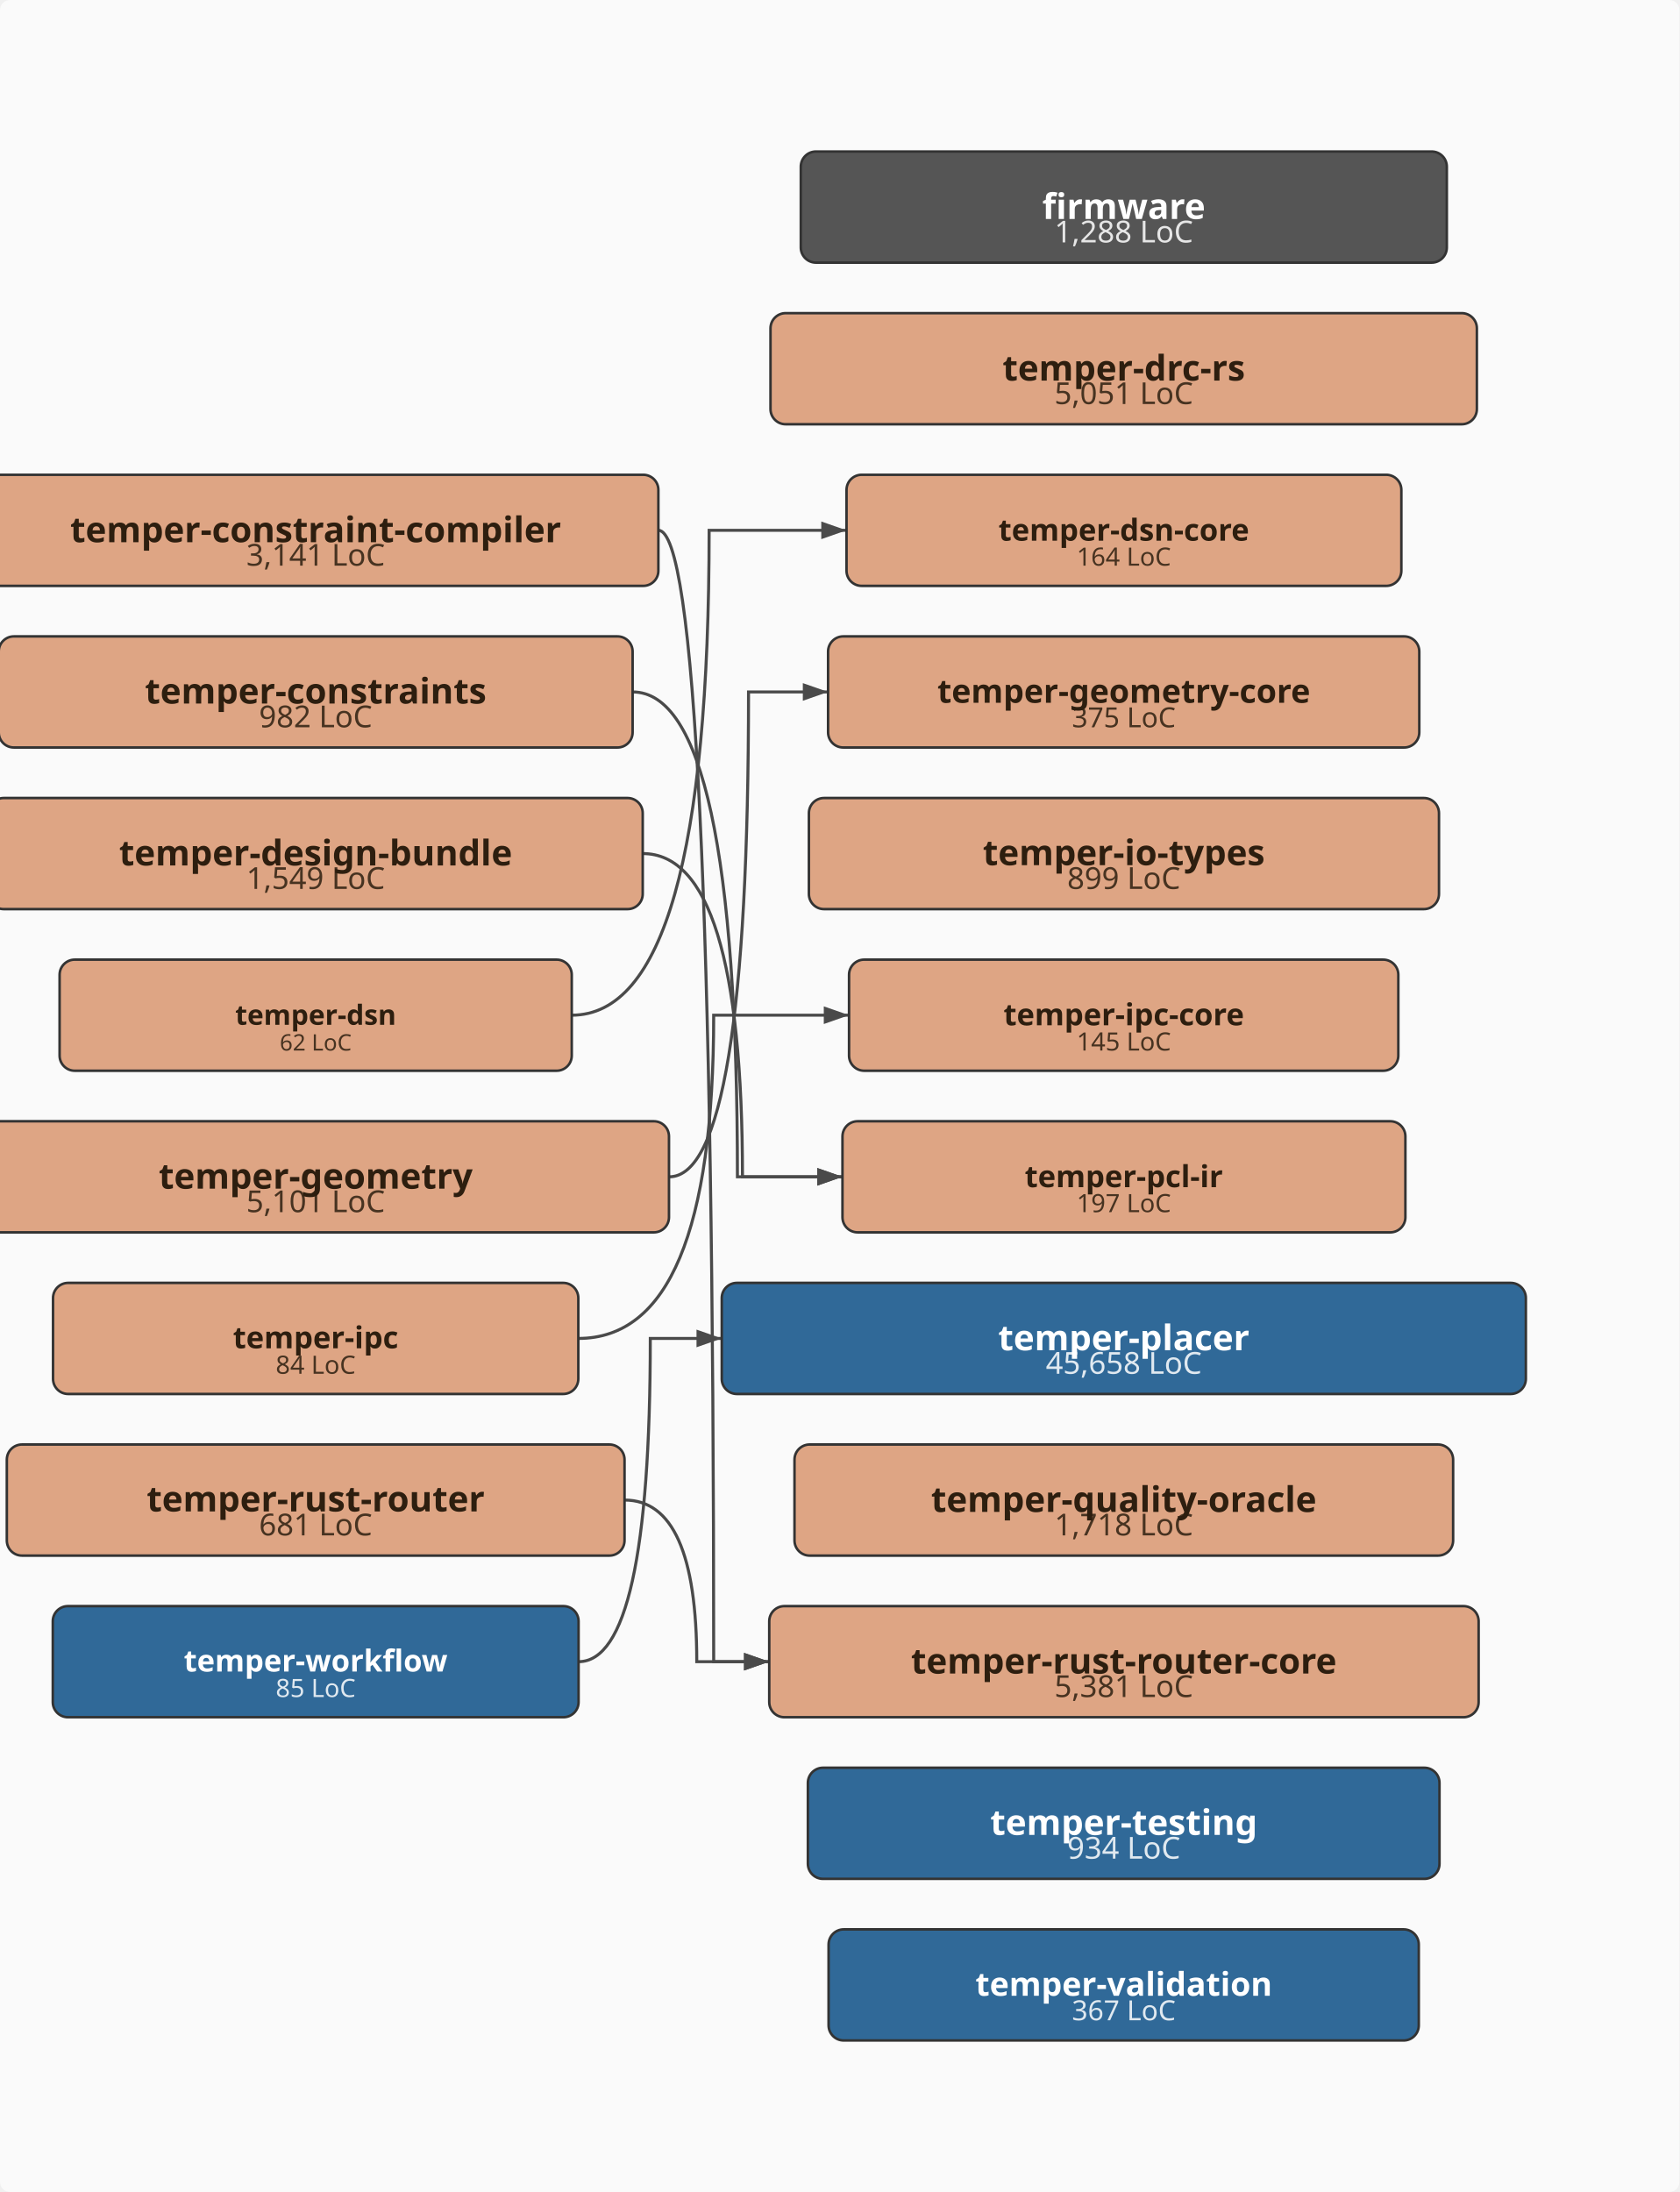
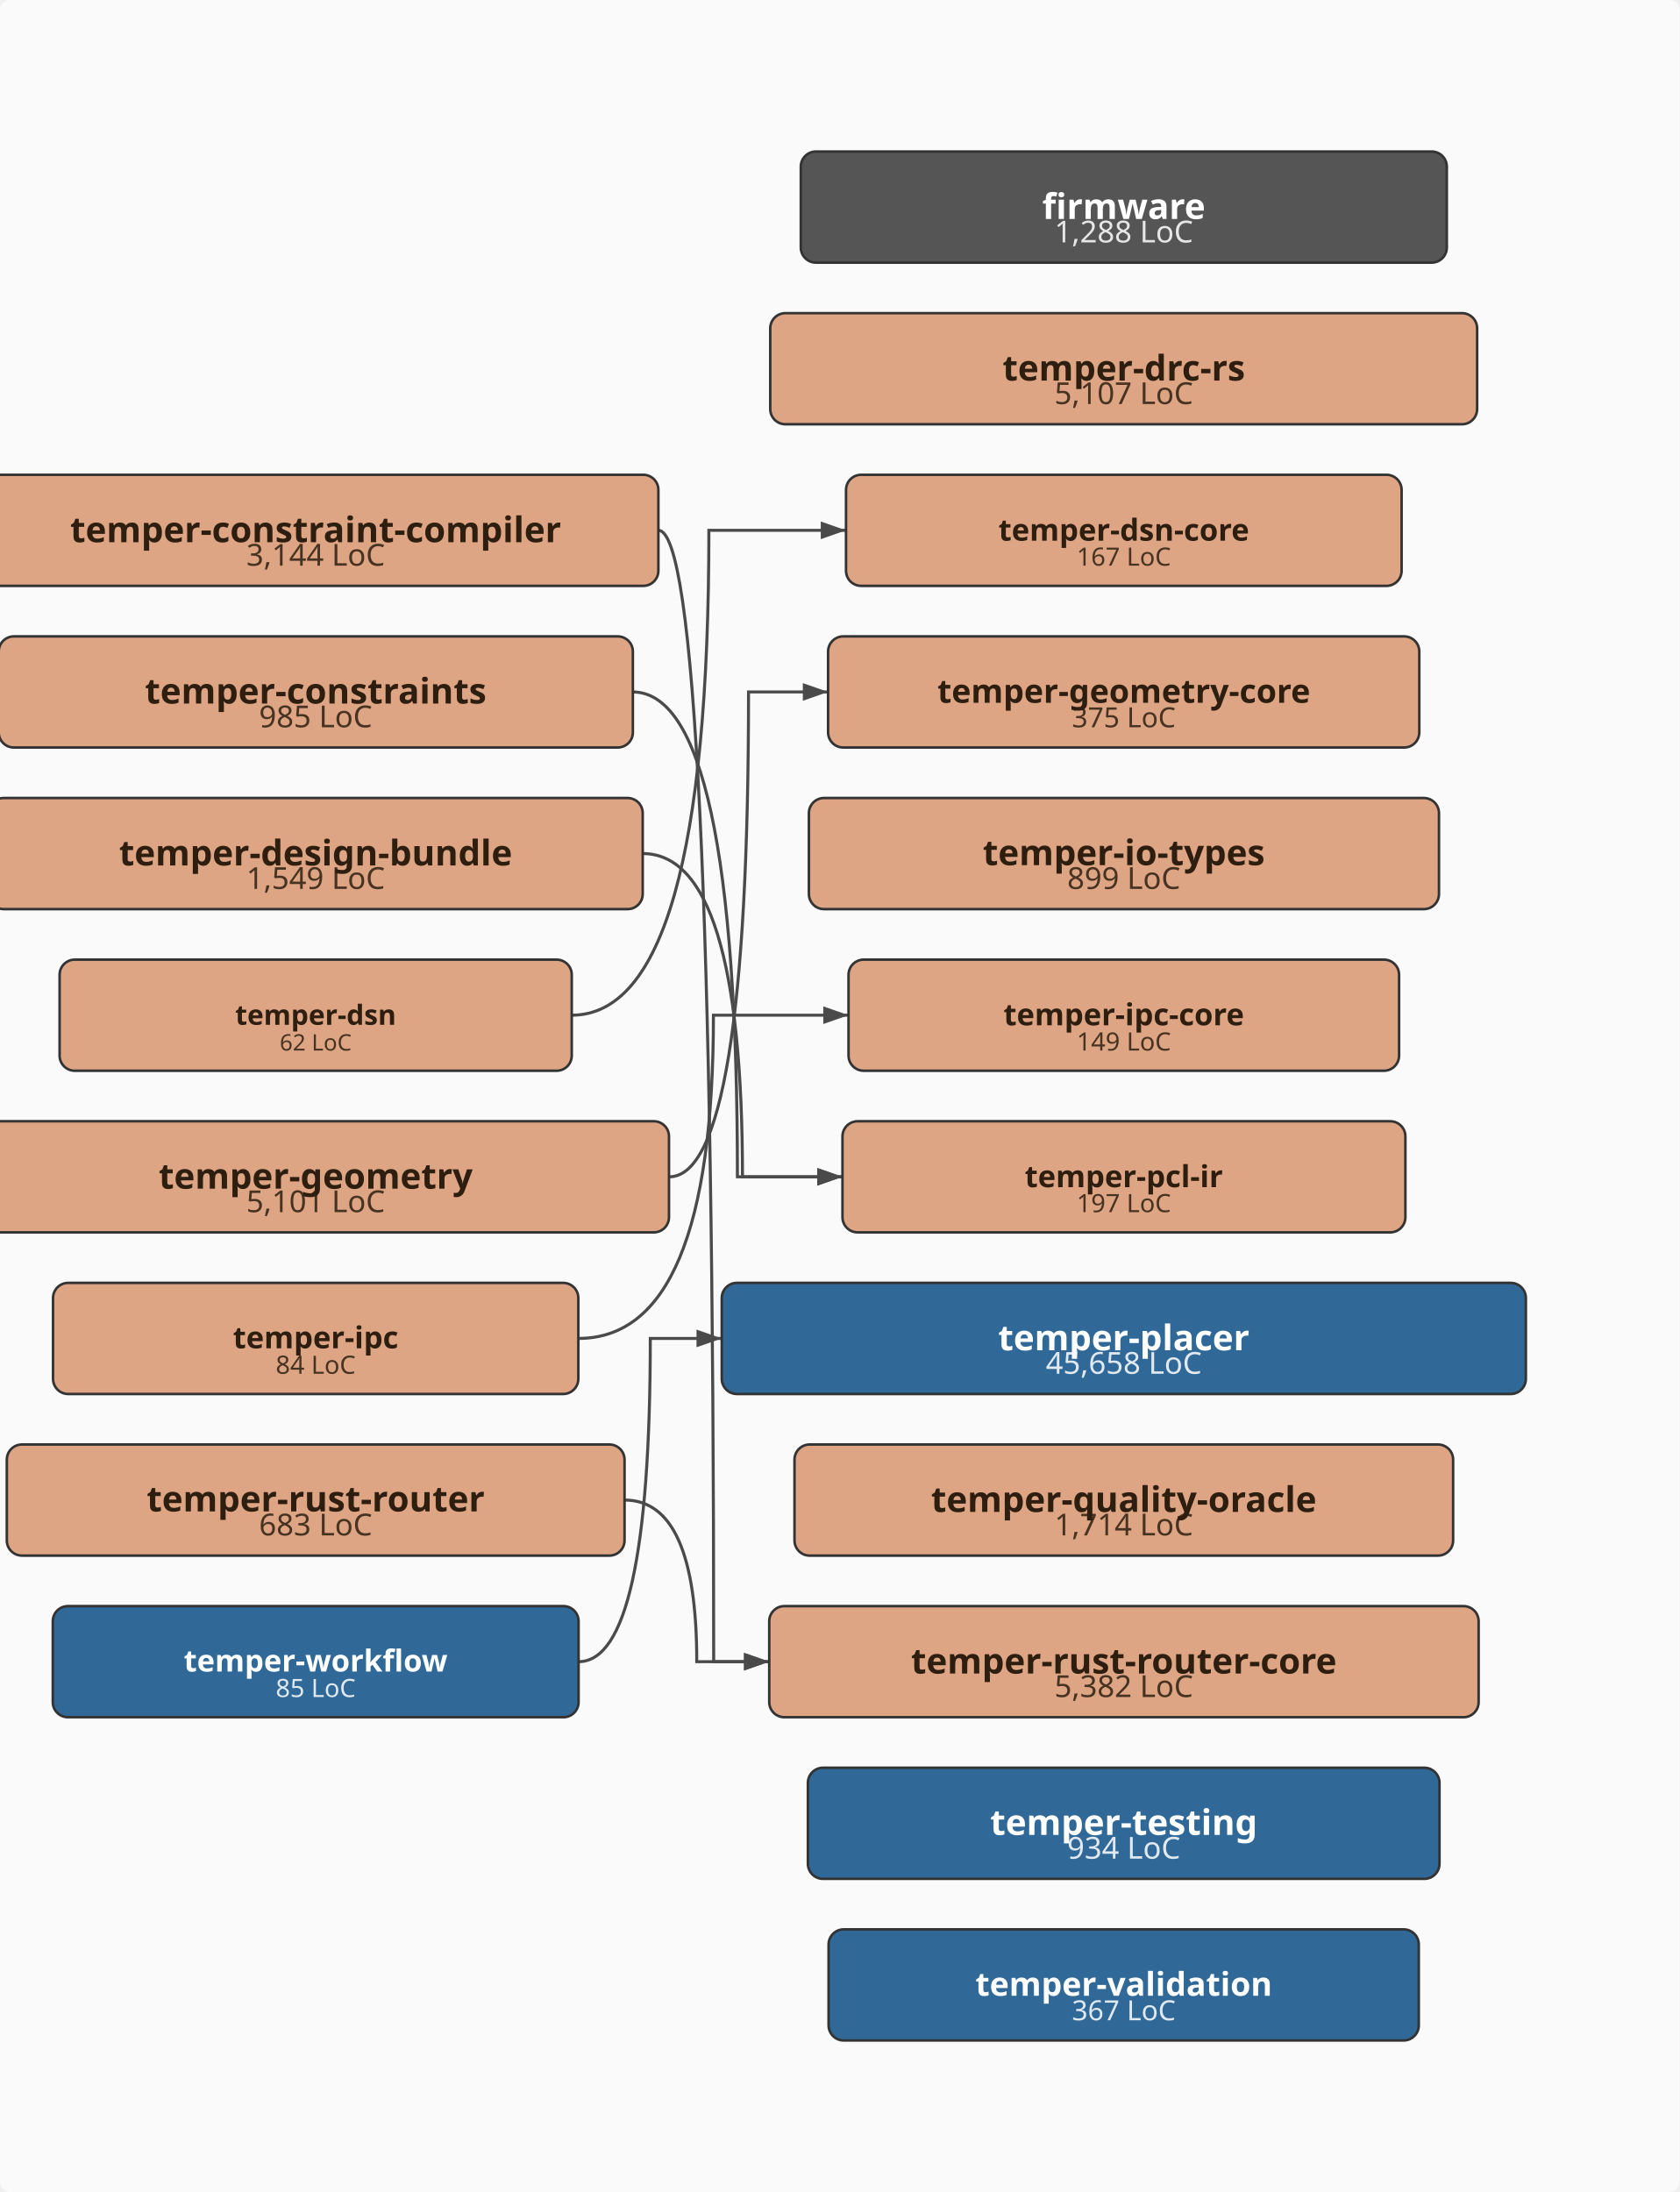
<svg xmlns="http://www.w3.org/2000/svg" viewBox="-43.0 -434.0 665.0 868.0" width="665.0" height="868.0">
  <defs>
    <marker id="arrowhead" markerWidth="10" markerHeight="7" refX="10" refY="3.5" orient="auto" markerUnits="userSpaceOnUse">
      <polygon points="0 0, 10 3.5, 0 7" fill="#4a4a4a" />
    </marker>
  </defs>
  <rect x="-43.0" y="-434.0" width="665.0" height="868.0" fill="#fafafa" rx="4" />
  <path d="M217.7,-224.0 Q239.6,-224.0 239.6,224.0 Q239.6,224.0 261.6,224.0" fill="none" stroke="#4a4a4a" stroke-width="1.2" marker-end="url(#arrowhead)" />
  <path d="M207.5,-160.0 Q249.0,-160.0 249.0,32.0 Q249.0,32.0 290.6,32.0" fill="none" stroke="#4a4a4a" stroke-width="1.2" marker-end="url(#arrowhead)" />
  <path d="M211.5,-96.0 Q251.0,-96.0 251.0,32.0 Q251.0,32.0 290.6,32.0" fill="none" stroke="#4a4a4a" stroke-width="1.2" marker-end="url(#arrowhead)" />
-   <path d="M183.4,-32.0 Q237.8,-32.0 237.8,-224.0 Q237.8,-224.0 292.2,-224.0" fill="none" stroke="#4a4a4a" stroke-width="1.2" marker-end="url(#arrowhead)" />
+   <path d="M183.4,-32.0 Q237.7,-32.0 237.7,-224.0 Q237.7,-224.0 292.0,-224.0" fill="none" stroke="#4a4a4a" stroke-width="1.2" marker-end="url(#arrowhead)" />
  <path d="M222.0,32.0 Q253.4,32.0 253.4,-160.0 Q253.4,-160.0 284.9,-160.0" fill="none" stroke="#4a4a4a" stroke-width="1.2" marker-end="url(#arrowhead)" />
-   <path d="M186.0,96.0 Q239.6,96.0 239.6,-32.0 Q239.6,-32.0 293.2,-32.0" fill="none" stroke="#4a4a4a" stroke-width="1.2" marker-end="url(#arrowhead)" />
+   <path d="M186.0,96.0 Q239.5,96.0 239.5,-32.0 Q239.5,-32.0 293.0,-32.0" fill="none" stroke="#4a4a4a" stroke-width="1.2" marker-end="url(#arrowhead)" />
  <path d="M204.3,160.0 Q232.9,160.0 232.9,224.0 Q232.9,224.0 261.6,224.0" fill="none" stroke="#4a4a4a" stroke-width="1.2" marker-end="url(#arrowhead)" />
  <path d="M186.1,224.0 Q214.5,224.0 214.5,96.0 Q214.5,96.0 242.8,96.0" fill="none" stroke="#4a4a4a" stroke-width="1.2" marker-end="url(#arrowhead)" />
  <rect x="274.1" y="-374.0" width="255.8" height="44.0" rx="6" ry="6" fill="#555555" stroke="#333" stroke-width="1" />
  <text x="402.0" y="-338.0" text-anchor="middle" font-family="sans-serif" font-size="12px" fill="#ffffff" opacity="0.85">1,288 LoC</text>
  <text x="402.0" y="-347.3" text-anchor="middle" font-family="sans-serif" font-size="14px" font-weight="bold" fill="#ffffff">firmware</text>
  <rect x="-53.7" y="-246.0" width="271.4" height="44.0" rx="6" ry="6" fill="#DEA584" stroke="#333" stroke-width="1" />
-   <text x="82.0" y="-210.0" text-anchor="middle" font-family="sans-serif" font-size="12px" fill="#2d1e0f" opacity="0.85">3,141 LoC</text>
+   <text x="82.0" y="-210.0" text-anchor="middle" font-family="sans-serif" font-size="12px" fill="#2d1e0f" opacity="0.85">3,144 LoC</text>
  <text x="82.0" y="-219.3" text-anchor="middle" font-family="sans-serif" font-size="14px" font-weight="bold" fill="#2d1e0f">temper-constraint-compiler</text>
-   <rect x="-43.5" y="-182.0" width="251.0" height="44.0" rx="6" ry="6" fill="#DEA584" stroke="#333" stroke-width="1" />
-   <text x="82.0" y="-146.0" text-anchor="middle" font-family="sans-serif" font-size="12px" fill="#2d1e0f" opacity="0.85">982 LoC</text>
+   <rect x="-43.5" y="-182.0" width="251.1" height="44.0" rx="6" ry="6" fill="#DEA584" stroke="#333" stroke-width="1" />
+   <text x="82.0" y="-146.0" text-anchor="middle" font-family="sans-serif" font-size="12px" fill="#2d1e0f" opacity="0.85">985 LoC</text>
  <text x="82.0" y="-155.4" text-anchor="middle" font-family="sans-serif" font-size="14px" font-weight="bold" fill="#2d1e0f">temper-constraints</text>
  <rect x="-47.5" y="-118.0" width="259.0" height="44.0" rx="6" ry="6" fill="#DEA584" stroke="#333" stroke-width="1" />
  <text x="82.0" y="-82.0" text-anchor="middle" font-family="sans-serif" font-size="12px" fill="#2d1e0f" opacity="0.85">1,549 LoC</text>
  <text x="82.0" y="-91.3" text-anchor="middle" font-family="sans-serif" font-size="14px" font-weight="bold" fill="#2d1e0f">temper-design-bundle</text>
-   <rect x="262.1" y="-310.0" width="279.7" height="44.0" rx="6" ry="6" fill="#DEA584" stroke="#333" stroke-width="1" />
-   <text x="402.0" y="-274.0" text-anchor="middle" font-family="sans-serif" font-size="12px" fill="#2d1e0f" opacity="0.85">5,051 LoC</text>
+   <rect x="262.0" y="-310.0" width="279.9" height="44.0" rx="6" ry="6" fill="#DEA584" stroke="#333" stroke-width="1" />
+   <text x="402.0" y="-274.0" text-anchor="middle" font-family="sans-serif" font-size="12px" fill="#2d1e0f" opacity="0.85">5,107 LoC</text>
  <text x="402.0" y="-283.3" text-anchor="middle" font-family="sans-serif" font-size="14px" font-weight="bold" fill="#2d1e0f">temper-drc-rs</text>
  <rect x="-19.4" y="-54.0" width="202.8" height="44.0" rx="6" ry="6" fill="#DEA584" stroke="#333" stroke-width="1" />
  <text x="82.0" y="-18.0" text-anchor="middle" font-family="sans-serif" font-size="9px" fill="#2d1e0f" opacity="0.85">62 LoC</text>
  <text x="82.0" y="-28.2" text-anchor="middle" font-family="sans-serif" font-size="11px" font-weight="bold" fill="#2d1e0f">temper-dsn</text>
-   <rect x="292.2" y="-246.0" width="219.7" height="44.0" rx="6" ry="6" fill="#DEA584" stroke="#333" stroke-width="1" />
-   <text x="402.0" y="-210.0" text-anchor="middle" font-family="sans-serif" font-size="10px" fill="#2d1e0f" opacity="0.85">164 LoC</text>
+   <rect x="292.0" y="-246.0" width="220.0" height="44.0" rx="6" ry="6" fill="#DEA584" stroke="#333" stroke-width="1" />
+   <text x="402.0" y="-210.0" text-anchor="middle" font-family="sans-serif" font-size="10px" fill="#2d1e0f" opacity="0.85">167 LoC</text>
  <text x="402.0" y="-219.9" text-anchor="middle" font-family="sans-serif" font-size="12px" font-weight="bold" fill="#2d1e0f">temper-dsn-core</text>
  <rect x="-58.0" y="10.0" width="279.9" height="44.0" rx="6" ry="6" fill="#DEA584" stroke="#333" stroke-width="1" />
  <text x="82.0" y="46.0" text-anchor="middle" font-family="sans-serif" font-size="12px" fill="#2d1e0f" opacity="0.85">5,101 LoC</text>
  <text x="82.0" y="36.7" text-anchor="middle" font-family="sans-serif" font-size="14px" font-weight="bold" fill="#2d1e0f">temper-geometry</text>
  <rect x="284.9" y="-182.0" width="234.1" height="44.0" rx="6" ry="6" fill="#DEA584" stroke="#333" stroke-width="1" />
  <text x="402.0" y="-146.0" text-anchor="middle" font-family="sans-serif" font-size="11px" fill="#2d1e0f" opacity="0.85">375 LoC</text>
  <text x="402.0" y="-155.7" text-anchor="middle" font-family="sans-serif" font-size="13px" font-weight="bold" fill="#2d1e0f">temper-geometry-core</text>
  <rect x="277.3" y="-118.0" width="249.5" height="44.0" rx="6" ry="6" fill="#DEA584" stroke="#333" stroke-width="1" />
  <text x="402.0" y="-82.0" text-anchor="middle" font-family="sans-serif" font-size="12px" fill="#2d1e0f" opacity="0.85">899 LoC</text>
  <text x="402.0" y="-91.4" text-anchor="middle" font-family="sans-serif" font-size="14px" font-weight="bold" fill="#2d1e0f">temper-io-types</text>
  <rect x="-22.0" y="74.0" width="208.0" height="44.0" rx="6" ry="6" fill="#DEA584" stroke="#333" stroke-width="1" />
  <text x="82.0" y="110.0" text-anchor="middle" font-family="sans-serif" font-size="10px" fill="#2d1e0f" opacity="0.85">84 LoC</text>
  <text x="82.0" y="99.9" text-anchor="middle" font-family="sans-serif" font-size="12px" font-weight="bold" fill="#2d1e0f">temper-ipc</text>
-   <rect x="293.2" y="-54.0" width="217.5" height="44.0" rx="6" ry="6" fill="#DEA584" stroke="#333" stroke-width="1" />
-   <text x="402.0" y="-18.0" text-anchor="middle" font-family="sans-serif" font-size="10px" fill="#2d1e0f" opacity="0.85">145 LoC</text>
+   <rect x="293.0" y="-54.0" width="218.0" height="44.0" rx="6" ry="6" fill="#DEA584" stroke="#333" stroke-width="1" />
+   <text x="402.0" y="-18.0" text-anchor="middle" font-family="sans-serif" font-size="10px" fill="#2d1e0f" opacity="0.85">149 LoC</text>
  <text x="402.0" y="-28.0" text-anchor="middle" font-family="sans-serif" font-size="12px" font-weight="bold" fill="#2d1e0f">temper-ipc-core</text>
  <rect x="290.6" y="10.0" width="222.9" height="44.0" rx="6" ry="6" fill="#DEA584" stroke="#333" stroke-width="1" />
  <text x="402.0" y="46.0" text-anchor="middle" font-family="sans-serif" font-size="10px" fill="#2d1e0f" opacity="0.85">197 LoC</text>
  <text x="402.0" y="36.1" text-anchor="middle" font-family="sans-serif" font-size="12px" font-weight="bold" fill="#2d1e0f">temper-pcl-ir</text>
  <rect x="242.8" y="74.0" width="318.4" height="44.0" rx="6" ry="6" fill="#306998" stroke="#333" stroke-width="1" />
  <text x="402.0" y="110.0" text-anchor="middle" font-family="sans-serif" font-size="12px" fill="#ffffff" opacity="0.85">45,658 LoC</text>
  <text x="402.0" y="100.7" text-anchor="middle" font-family="sans-serif" font-size="14px" font-weight="bold" fill="#ffffff">temper-placer</text>
  <rect x="271.6" y="138.0" width="260.8" height="44.0" rx="6" ry="6" fill="#DEA584" stroke="#333" stroke-width="1" />
-   <text x="402.0" y="174.0" text-anchor="middle" font-family="sans-serif" font-size="12px" fill="#2d1e0f" opacity="0.85">1,718 LoC</text>
+   <text x="402.0" y="174.0" text-anchor="middle" font-family="sans-serif" font-size="12px" fill="#2d1e0f" opacity="0.85">1,714 LoC</text>
  <text x="402.0" y="164.7" text-anchor="middle" font-family="sans-serif" font-size="14px" font-weight="bold" fill="#2d1e0f">temper-quality-oracle</text>
  <rect x="-40.3" y="138.0" width="244.6" height="44.0" rx="6" ry="6" fill="#DEA584" stroke="#333" stroke-width="1" />
-   <text x="82.0" y="174.0" text-anchor="middle" font-family="sans-serif" font-size="12px" fill="#2d1e0f" opacity="0.85">681 LoC</text>
+   <text x="82.0" y="174.0" text-anchor="middle" font-family="sans-serif" font-size="12px" fill="#2d1e0f" opacity="0.85">683 LoC</text>
  <text x="82.0" y="164.5" text-anchor="middle" font-family="sans-serif" font-size="14px" font-weight="bold" fill="#2d1e0f">temper-rust-router</text>
  <rect x="261.6" y="202.0" width="280.9" height="44.0" rx="6" ry="6" fill="#DEA584" stroke="#333" stroke-width="1" />
-   <text x="402.0" y="238.0" text-anchor="middle" font-family="sans-serif" font-size="12px" fill="#2d1e0f" opacity="0.85">5,381 LoC</text>
+   <text x="402.0" y="238.0" text-anchor="middle" font-family="sans-serif" font-size="12px" fill="#2d1e0f" opacity="0.85">5,382 LoC</text>
  <text x="402.0" y="228.7" text-anchor="middle" font-family="sans-serif" font-size="14px" font-weight="bold" fill="#2d1e0f">temper-rust-router-core</text>
  <rect x="276.9" y="266.0" width="250.1" height="44.0" rx="6" ry="6" fill="#306998" stroke="#333" stroke-width="1" />
  <text x="402.0" y="302.0" text-anchor="middle" font-family="sans-serif" font-size="12px" fill="#ffffff" opacity="0.85">934 LoC</text>
  <text x="402.0" y="292.6" text-anchor="middle" font-family="sans-serif" font-size="14px" font-weight="bold" fill="#ffffff">temper-testing</text>
  <rect x="285.1" y="330.0" width="233.7" height="44.0" rx="6" ry="6" fill="#306998" stroke="#333" stroke-width="1" />
  <text x="402.0" y="366.0" text-anchor="middle" font-family="sans-serif" font-size="11px" fill="#ffffff" opacity="0.85">367 LoC</text>
  <text x="402.0" y="356.3" text-anchor="middle" font-family="sans-serif" font-size="13px" font-weight="bold" fill="#ffffff">temper-validation</text>
  <rect x="-22.1" y="202.0" width="208.2" height="44.0" rx="6" ry="6" fill="#306998" stroke="#333" stroke-width="1" />
  <text x="82.0" y="238.0" text-anchor="middle" font-family="sans-serif" font-size="10px" fill="#ffffff" opacity="0.85">85 LoC</text>
  <text x="82.0" y="227.9" text-anchor="middle" font-family="sans-serif" font-size="12px" font-weight="bold" fill="#ffffff">temper-workflow</text>
</svg>
